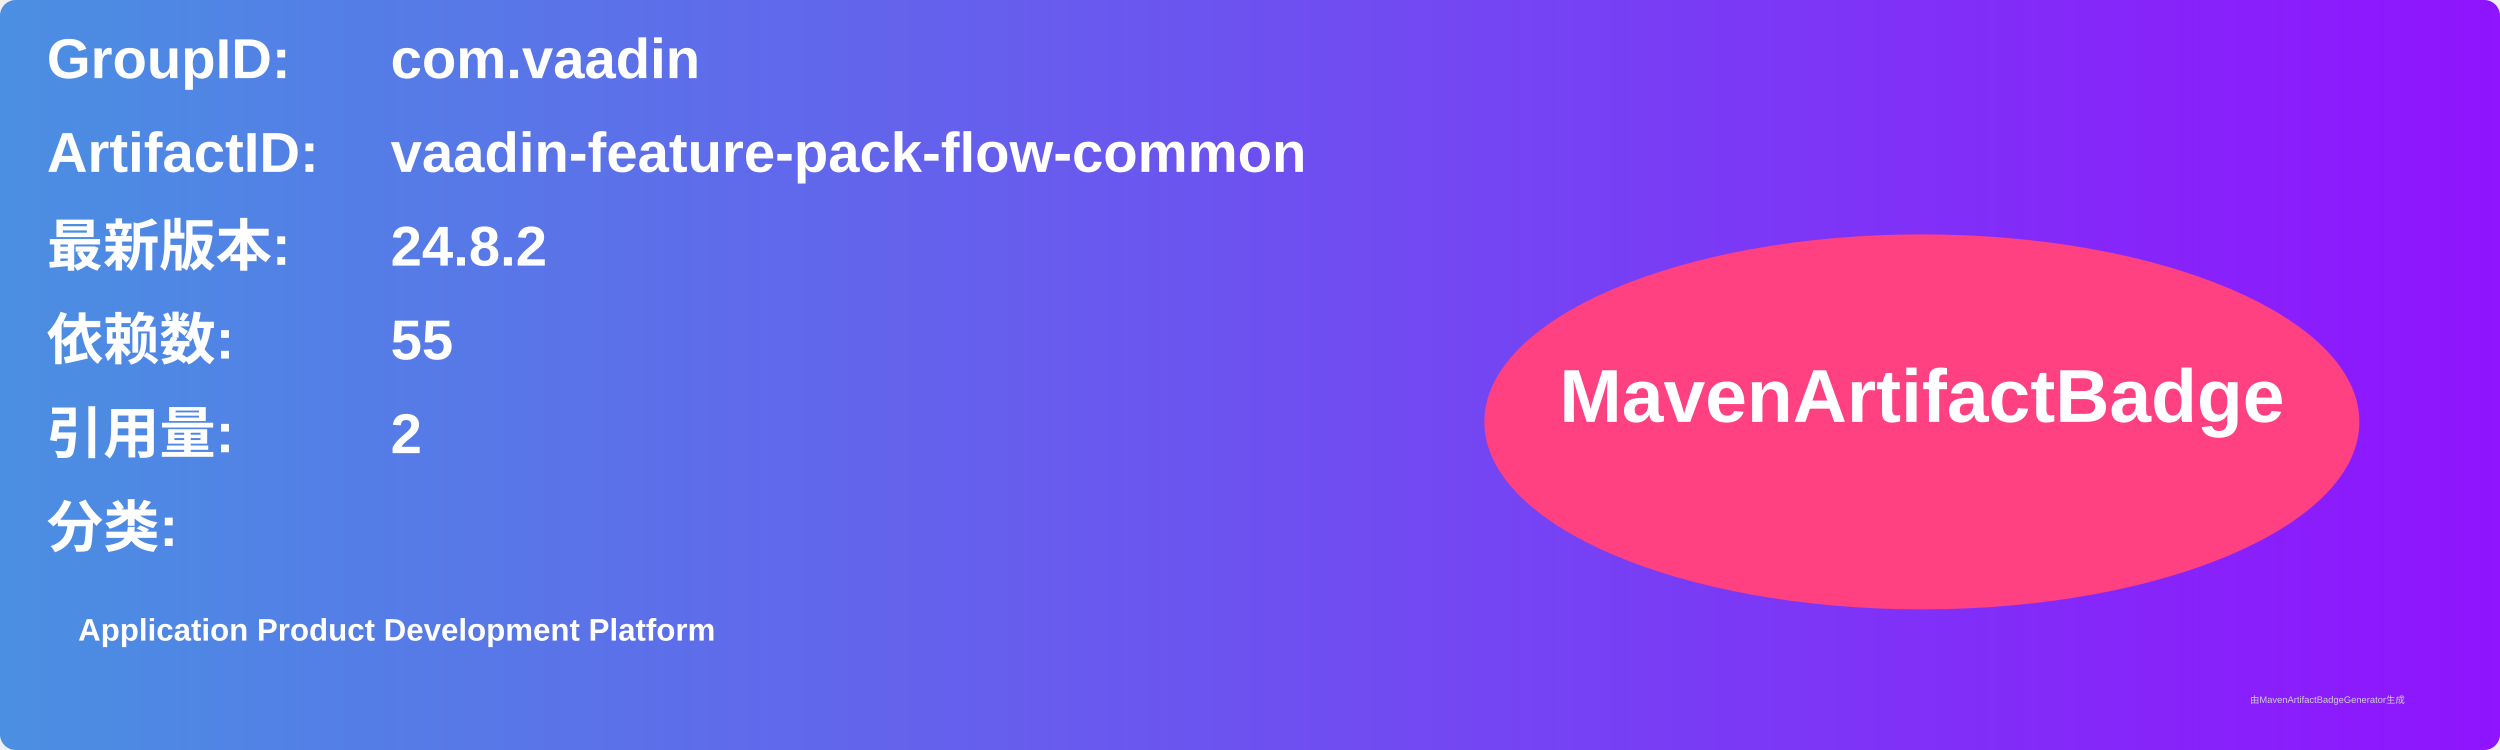
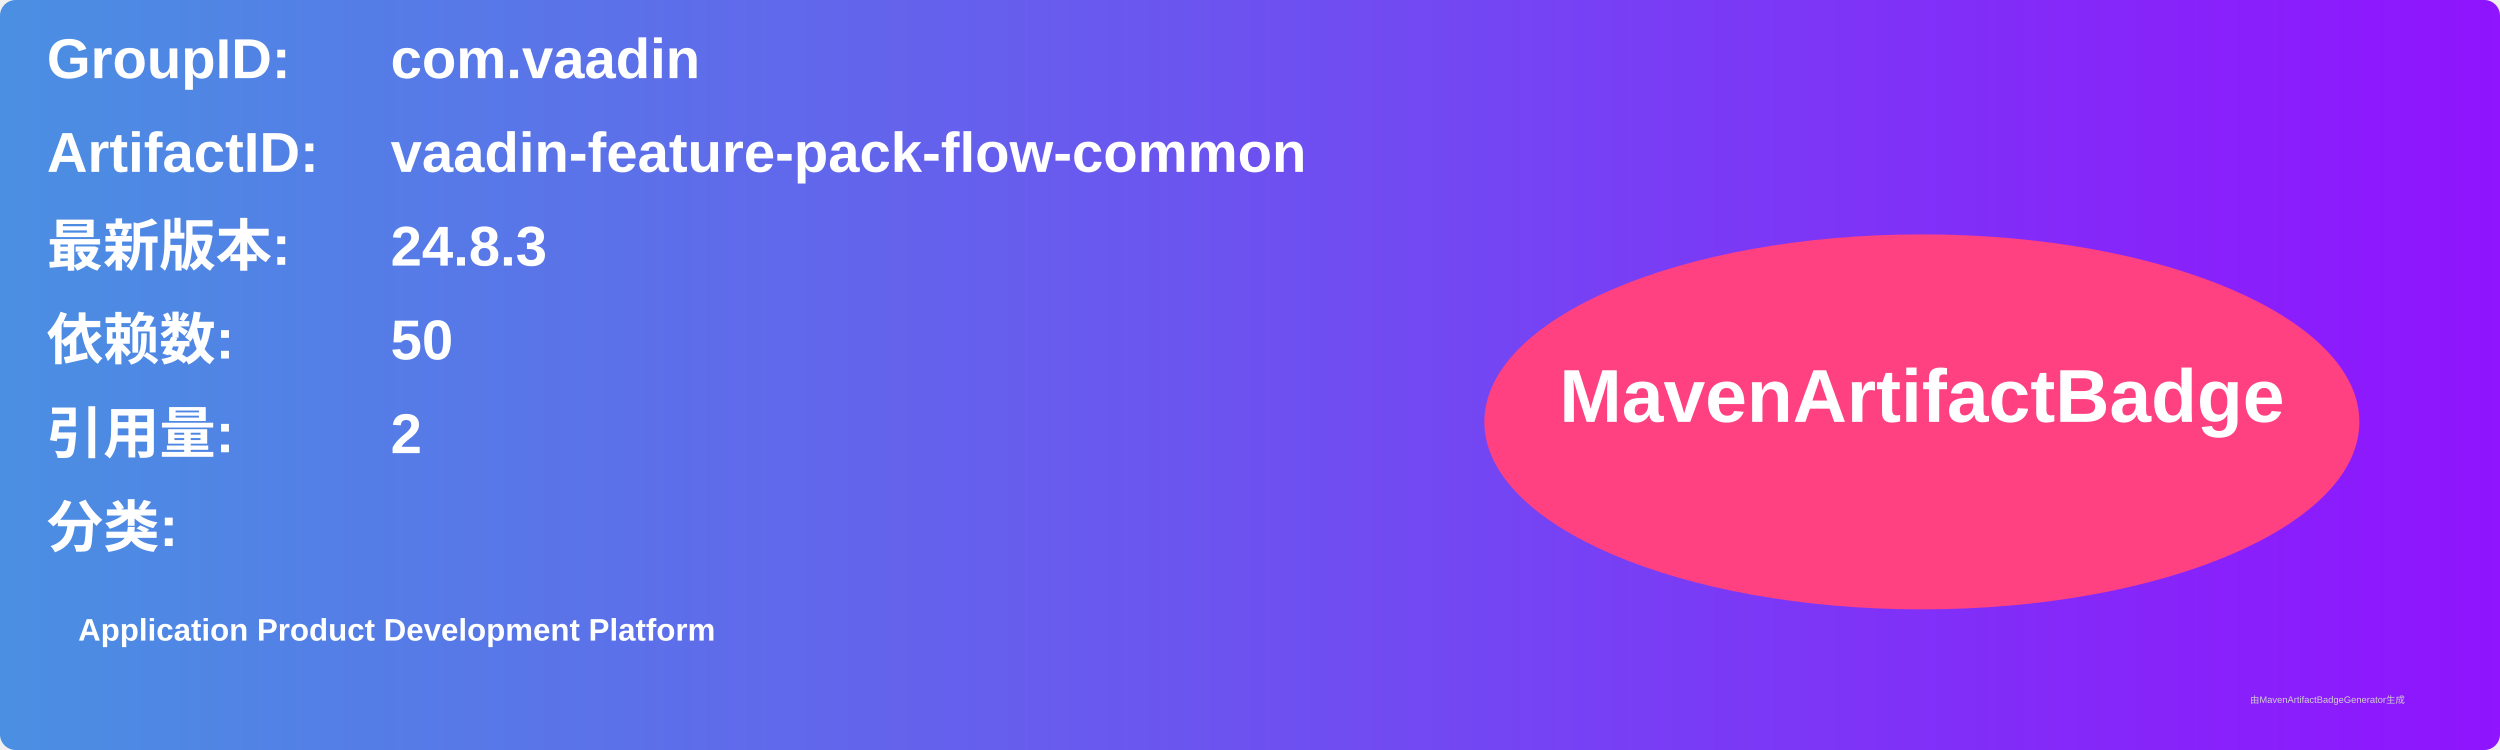
<svg xmlns="http://www.w3.org/2000/svg" width="800" height="240" viewBox="0 0 800 240">
  <linearGradient id="grad" x1="0%" y1="0%" x2="100%" y2="0%">
    <stop offset="0%" stop-color="#4a90e2" />
    <stop offset="100%" stop-color="#9013fe" />
  </linearGradient>
  <rect width="100%" height="100%" rx="5" ry="5" fill="url(#grad)" />
  <g transform="translate(15, 15)">
    <text x="0" y="10" font-family="Arial" font-size="18" fill="white" font-weight="bold" width="260">GroupID:</text>
    <text x="110" y="10" font-family="Arial" font-size="18" fill="white" font-weight="bold" width="460">com.vaadin</text>
    <text x="0" y="40" font-family="Arial" font-size="18" fill="white" font-weight="bold" width="260">ArtifactID:</text>
    <text x="110" y="40" font-family="Arial" font-size="18" fill="white" font-weight="bold" width="460">vaadin-feature-pack-flow-common</text>
    <text x="0" y="70" font-family="Arial" font-size="18" fill="white" font-weight="bold">最新版本:</text>
    <text x="110" y="70" font-family="Arial" font-size="18" fill="white" font-weight="bold">
-       <tspan font-weight="bold">24.8.2</tspan>
+       <tspan font-weight="bold">24.8.3</tspan>
    </text>
    <text x="0" y="100" font-family="Arial" font-size="18" fill="white" font-weight="bold">依赖数: </text>
    <text x="110" y="100" font-family="Arial" font-size="18" fill="white">
-       <tspan font-weight="bold">55</tspan>
+       <tspan font-weight="bold">50</tspan>
    </text>
    <text x="0" y="130" font-family="Arial" font-size="18" fill="white" font-weight="bold">引用量: </text>
    <text x="110" y="130" font-family="Arial" font-size="18" fill="white">
      <tspan font-weight="bold">2</tspan>
    </text>
    <text x="0" y="160" font-family="Arial" font-size="18" fill="white" font-weight="bold">分类:</text>
    <text x="10" y="190" font-family="Arial" font-size="10" fill="white">
      <tspan font-weight="bold">Application Product Development Platform</tspan>
    </text>
    <ellipse cx="600" cy="120" rx="140" ry="60" fill="#ff4081" />
    <text x="600" y="120" text-anchor="middle" font-family="Arial" font-size="24" fill="white" font-weight="bold">MavenArtifactBadge</text>
  </g>
  <text x="720" y="225" font-family="Arial" font-size="3" fill="#d0d0d0">由MavenArtifactBadgeGenerator生成</text>
</svg>
